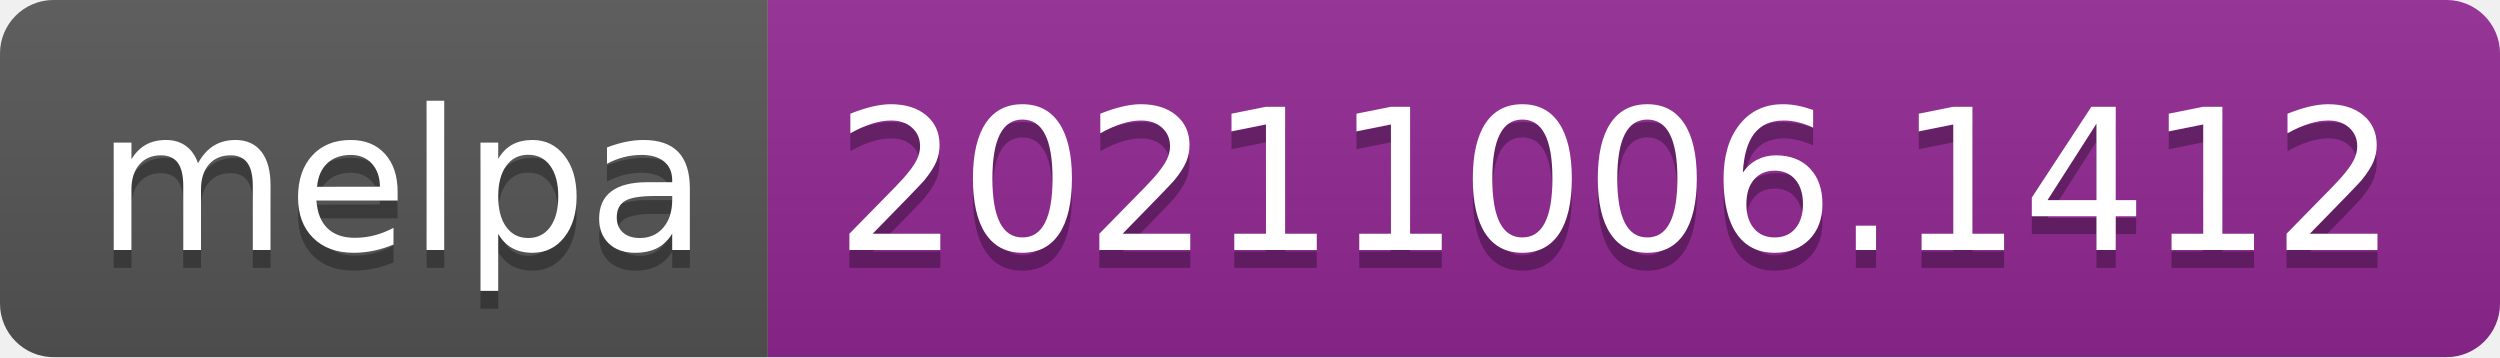
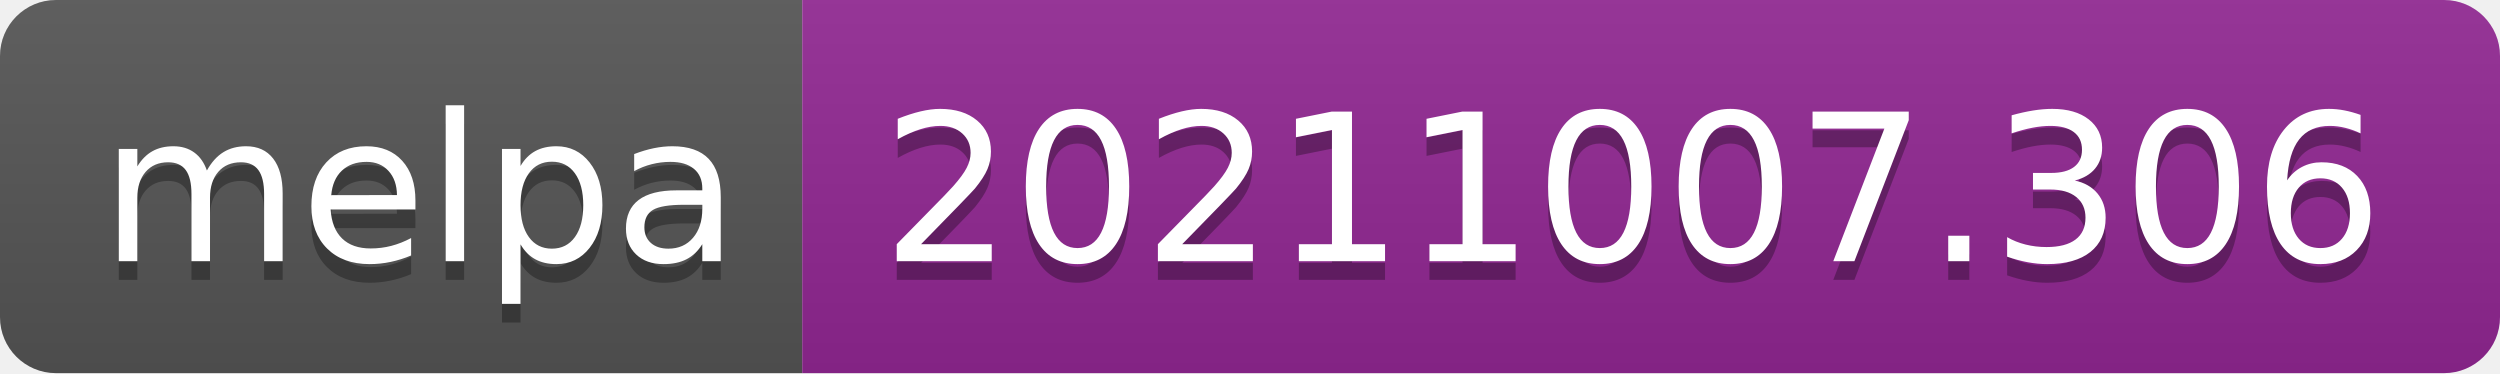
- <svg xmlns="http://www.w3.org/2000/svg" width="140" height="20" role="img" aria-label="melpa: 20211006.1412">
+ <svg xmlns="http://www.w3.org/2000/svg" width="134" height="20" role="img" aria-label="melpa: 20211007.306">
  <linearGradient id="s" x2="0" y2="100%">
    <stop offset="0" stop-color="#bbb" stop-opacity=".1" />
    <stop offset="1" stop-opacity=".1" />
  </linearGradient>
  <clipPath id="r">
-     <rect width="140" height="20" rx="3" fill="#fff" />
+     <rect width="134" height="20" rx="3" fill="#fff" />
  </clipPath>
  <g clip-path="url(#r)">
    <rect width="43" height="20" fill="#555" />
-     <rect x="43" width="97" height="20" fill="#922793" />
-     <rect width="140" height="20" fill="url(#s)" />
+     <rect x="43" width="91" height="20" fill="#922793" />
+     <rect width="134" height="20" fill="url(#s)" />
  </g>
  <g fill="#fff" text-anchor="middle" font-family="Verdana,Geneva,DejaVu Sans,sans-serif" text-rendering="geometricPrecision" font-size="110">
    <text aria-hidden="true" x="225" y="150" fill="#010101" fill-opacity=".3" transform="scale(.1)" textLength="330">melpa</text>
    <text x="225" y="140" transform="scale(.1)" fill="#fff" textLength="330">melpa</text>
-     <text aria-hidden="true" x="905" y="150" fill="#010101" fill-opacity=".3" transform="scale(.1)" textLength="870">20211006.1412</text>
-     <text x="905" y="140" transform="scale(.1)" fill="#fff" textLength="870">20211006.1412</text>
+     <text aria-hidden="true" x="875" y="150" fill="#010101" fill-opacity=".3" transform="scale(.1)" textLength="810">20211007.306</text>
+     <text x="875" y="140" transform="scale(.1)" fill="#fff" textLength="810">20211007.306</text>
  </g>
</svg>
